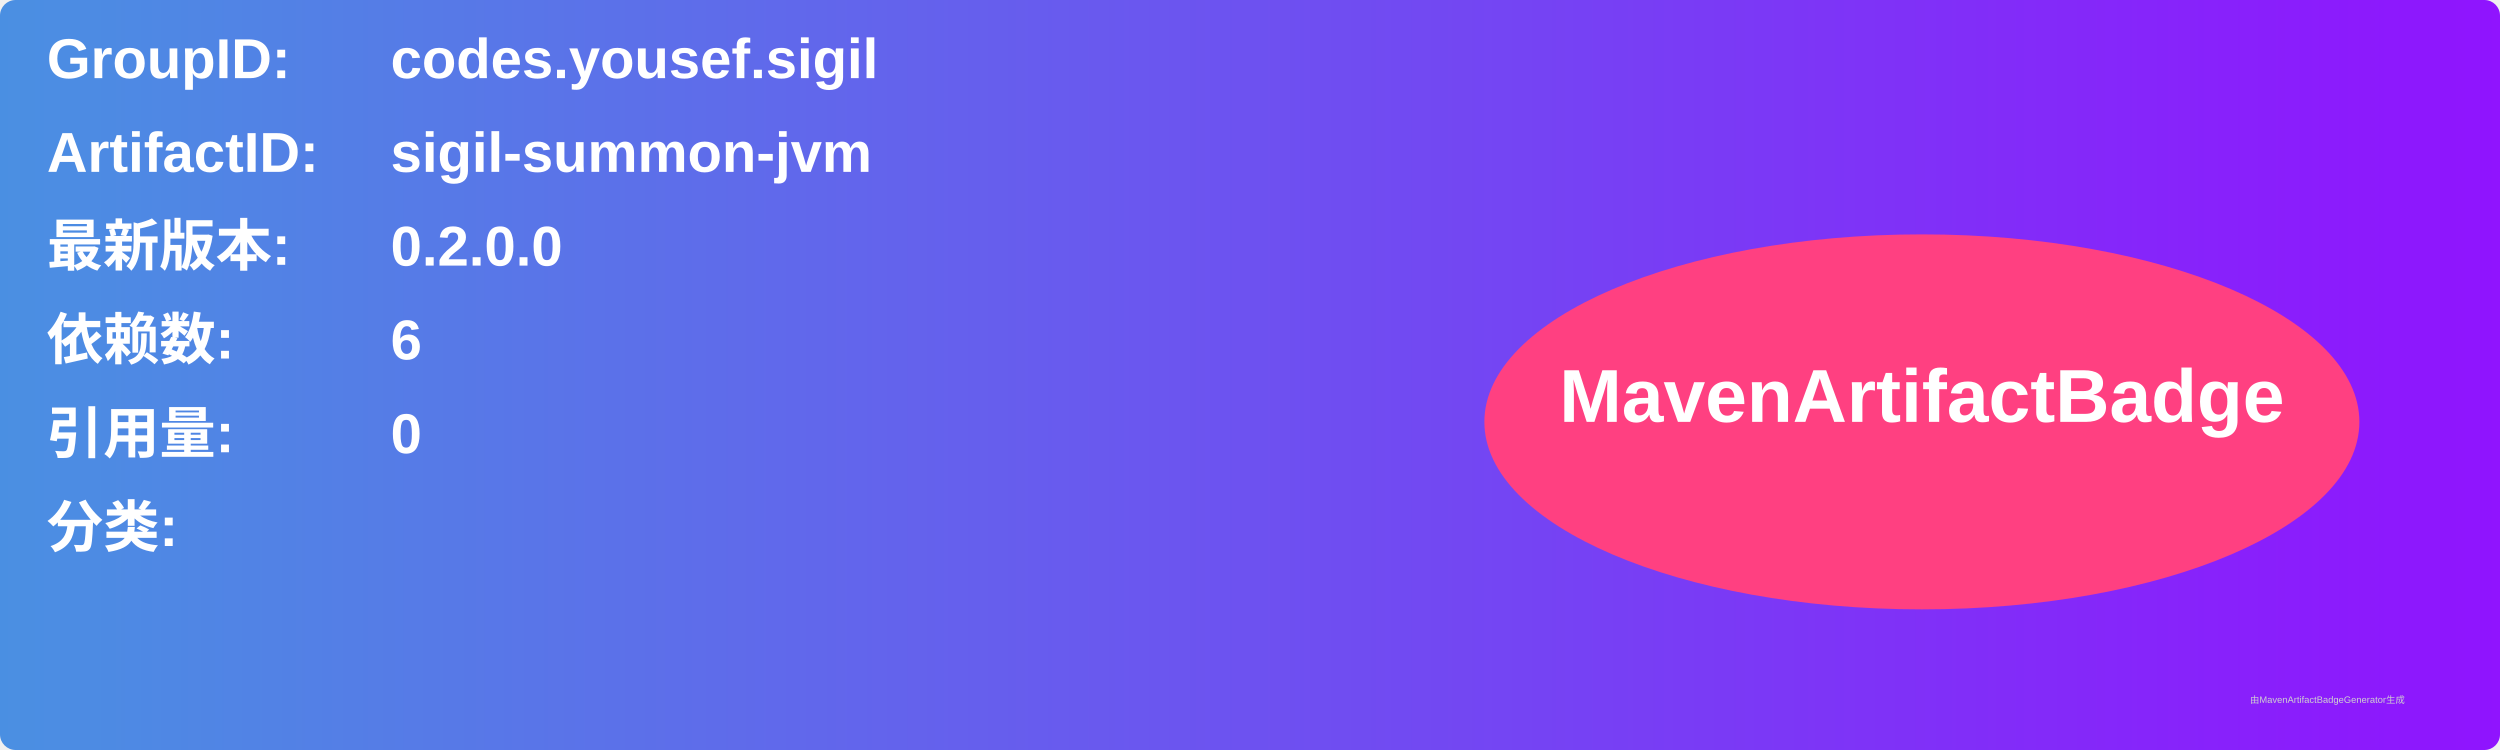
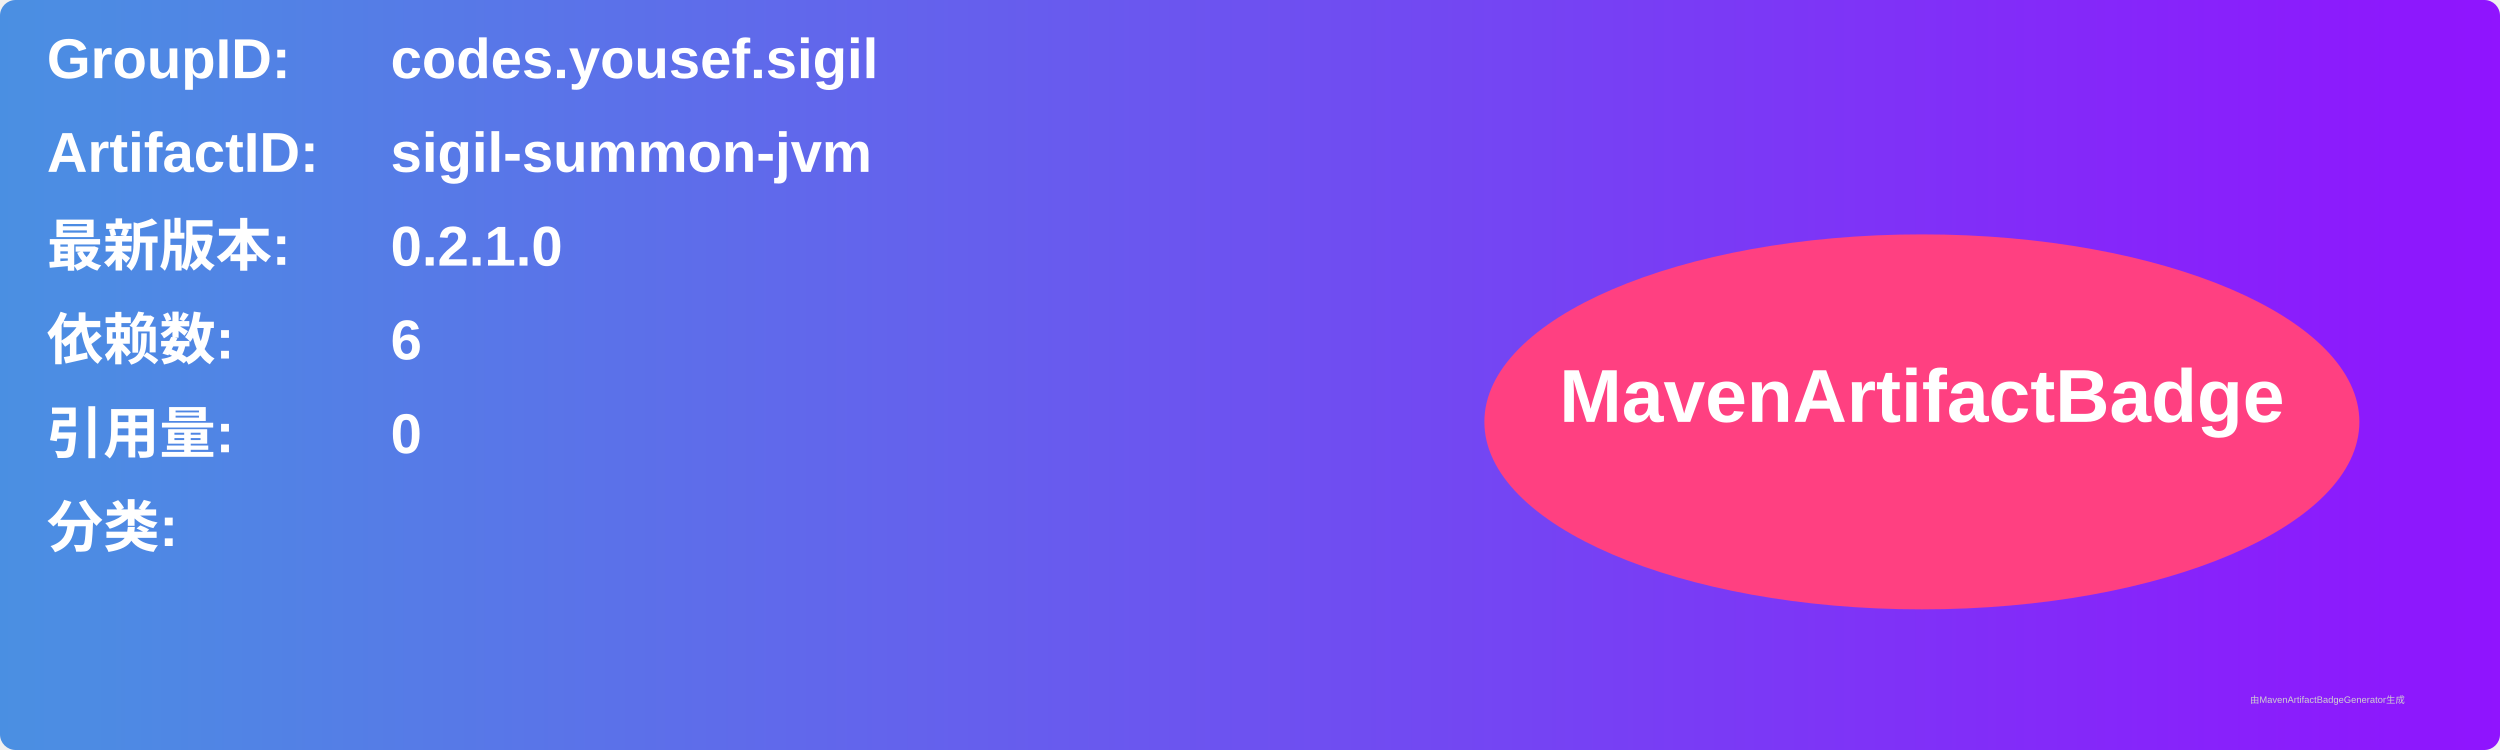
<svg xmlns="http://www.w3.org/2000/svg" width="800" height="240" viewBox="0 0 800 240">
  <linearGradient id="grad" x1="0%" y1="0%" x2="100%" y2="0%">
    <stop offset="0%" stop-color="#4a90e2" />
    <stop offset="100%" stop-color="#9013fe" />
  </linearGradient>
  <rect width="100%" height="100%" rx="5" ry="5" fill="url(#grad)" />
  <g transform="translate(15, 15)">
    <text x="0" y="10" font-family="Arial" font-size="18" fill="white" font-weight="bold" width="260">GroupID:</text>
    <text x="110" y="10" font-family="Arial" font-size="18" fill="white" font-weight="bold" width="460">codes.yousef.sigil</text>
    <text x="0" y="40" font-family="Arial" font-size="18" fill="white" font-weight="bold" width="260">ArtifactID:</text>
    <text x="110" y="40" font-family="Arial" font-size="18" fill="white" font-weight="bold" width="460">sigil-summon-jvm</text>
    <text x="0" y="70" font-family="Arial" font-size="18" fill="white" font-weight="bold">最新版本:</text>
    <text x="110" y="70" font-family="Arial" font-size="18" fill="white" font-weight="bold">
-       <tspan font-weight="bold">0.2.0.0</tspan>
+       <tspan font-weight="bold">0.2.1.0</tspan>
    </text>
    <text x="0" y="100" font-family="Arial" font-size="18" fill="white" font-weight="bold">依赖数: </text>
    <text x="110" y="100" font-family="Arial" font-size="18" fill="white">
      <tspan font-weight="bold">6</tspan>
    </text>
    <text x="0" y="130" font-family="Arial" font-size="18" fill="white" font-weight="bold">引用量: </text>
    <text x="110" y="130" font-family="Arial" font-size="18" fill="white">
      <tspan font-weight="bold">0</tspan>
    </text>
    <text x="0" y="160" font-family="Arial" font-size="18" fill="white" font-weight="bold">分类:</text>
    <text x="10" y="190" font-family="Arial" font-size="10" fill="white">
      <tspan font-weight="bold" />
    </text>
    <ellipse cx="600" cy="120" rx="140" ry="60" fill="#ff4081" />
    <text x="600" y="120" text-anchor="middle" font-family="Arial" font-size="24" fill="white" font-weight="bold">MavenArtifactBadge</text>
  </g>
  <text x="720" y="225" font-family="Arial" font-size="3" fill="#d0d0d0">由MavenArtifactBadgeGenerator生成</text>
</svg>
